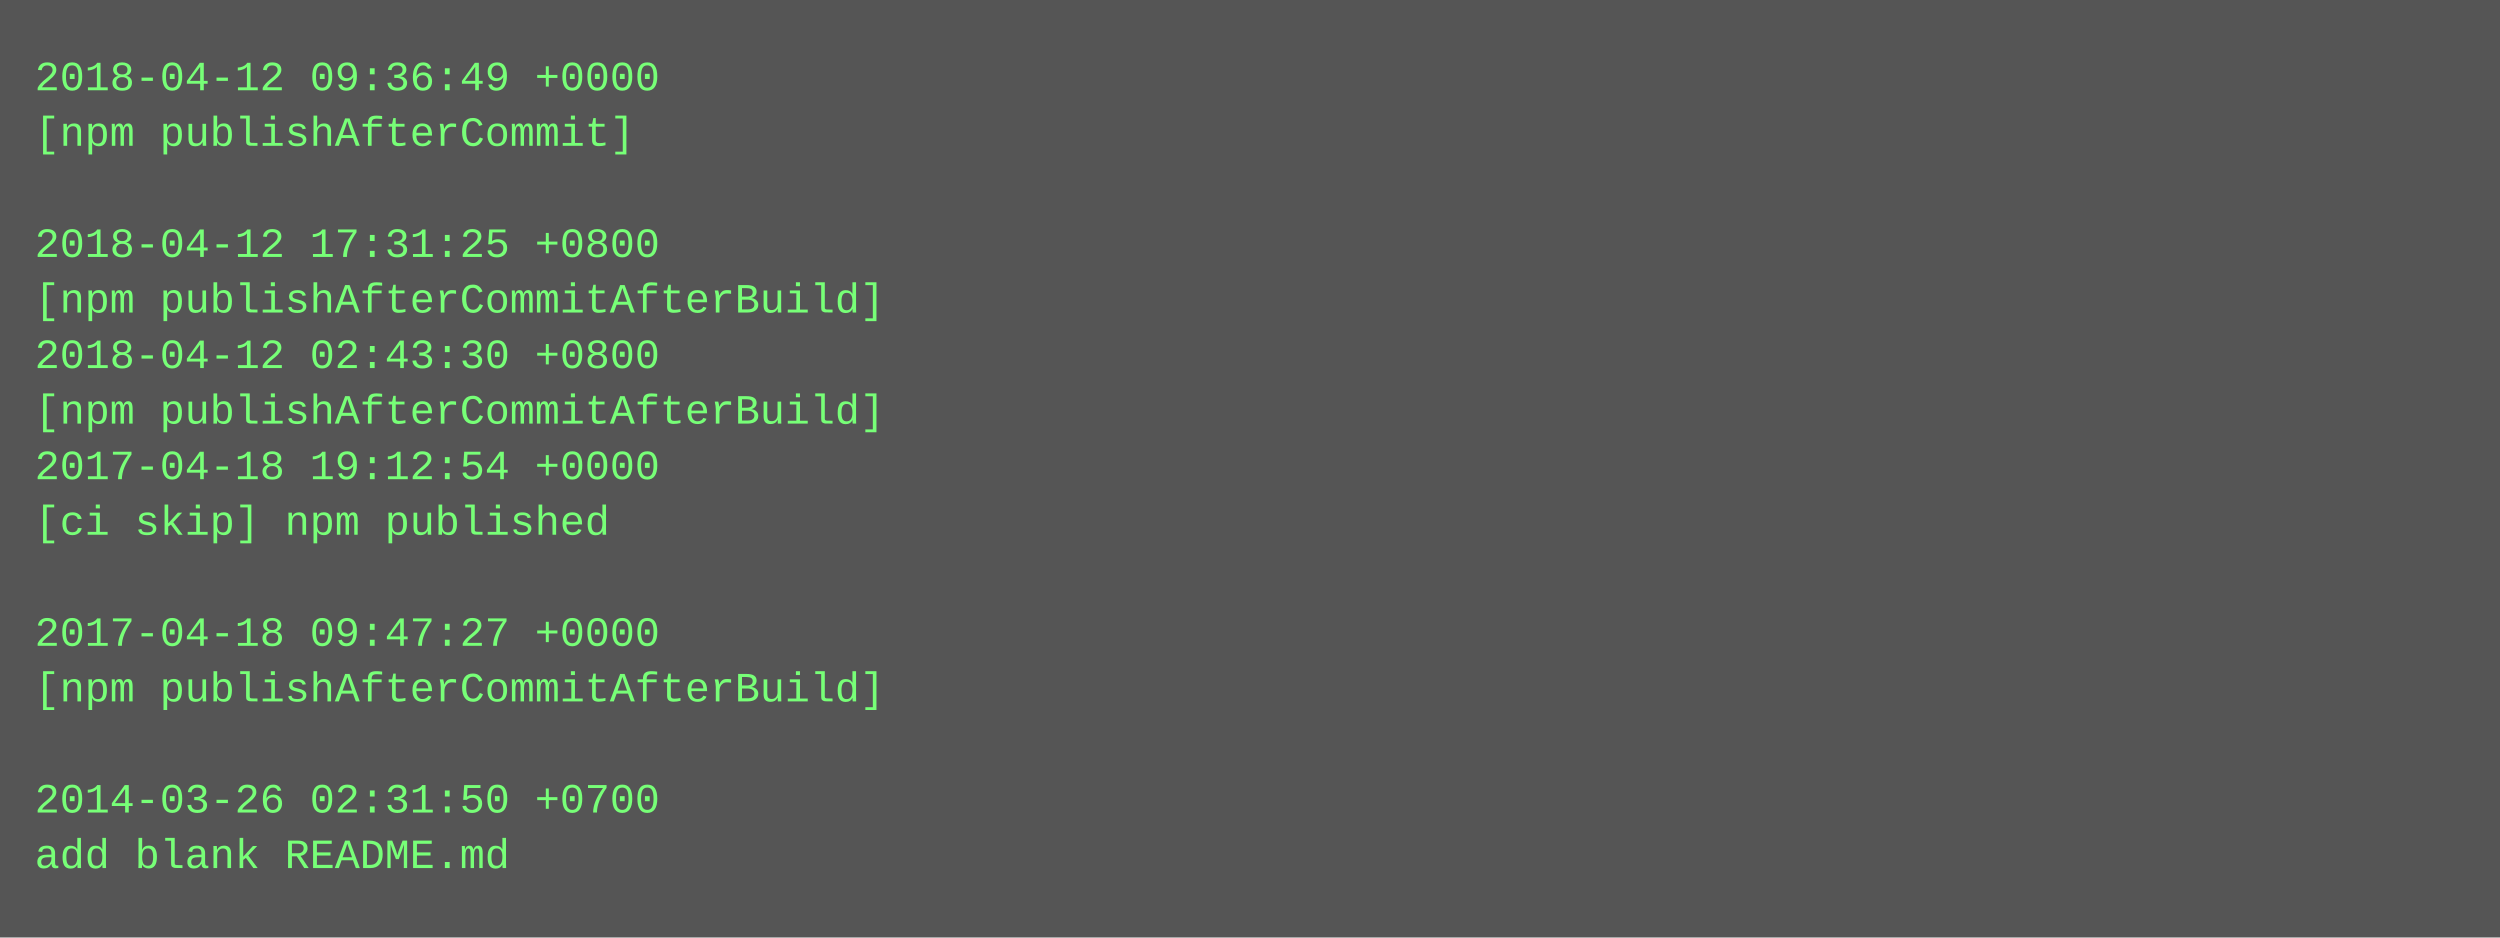
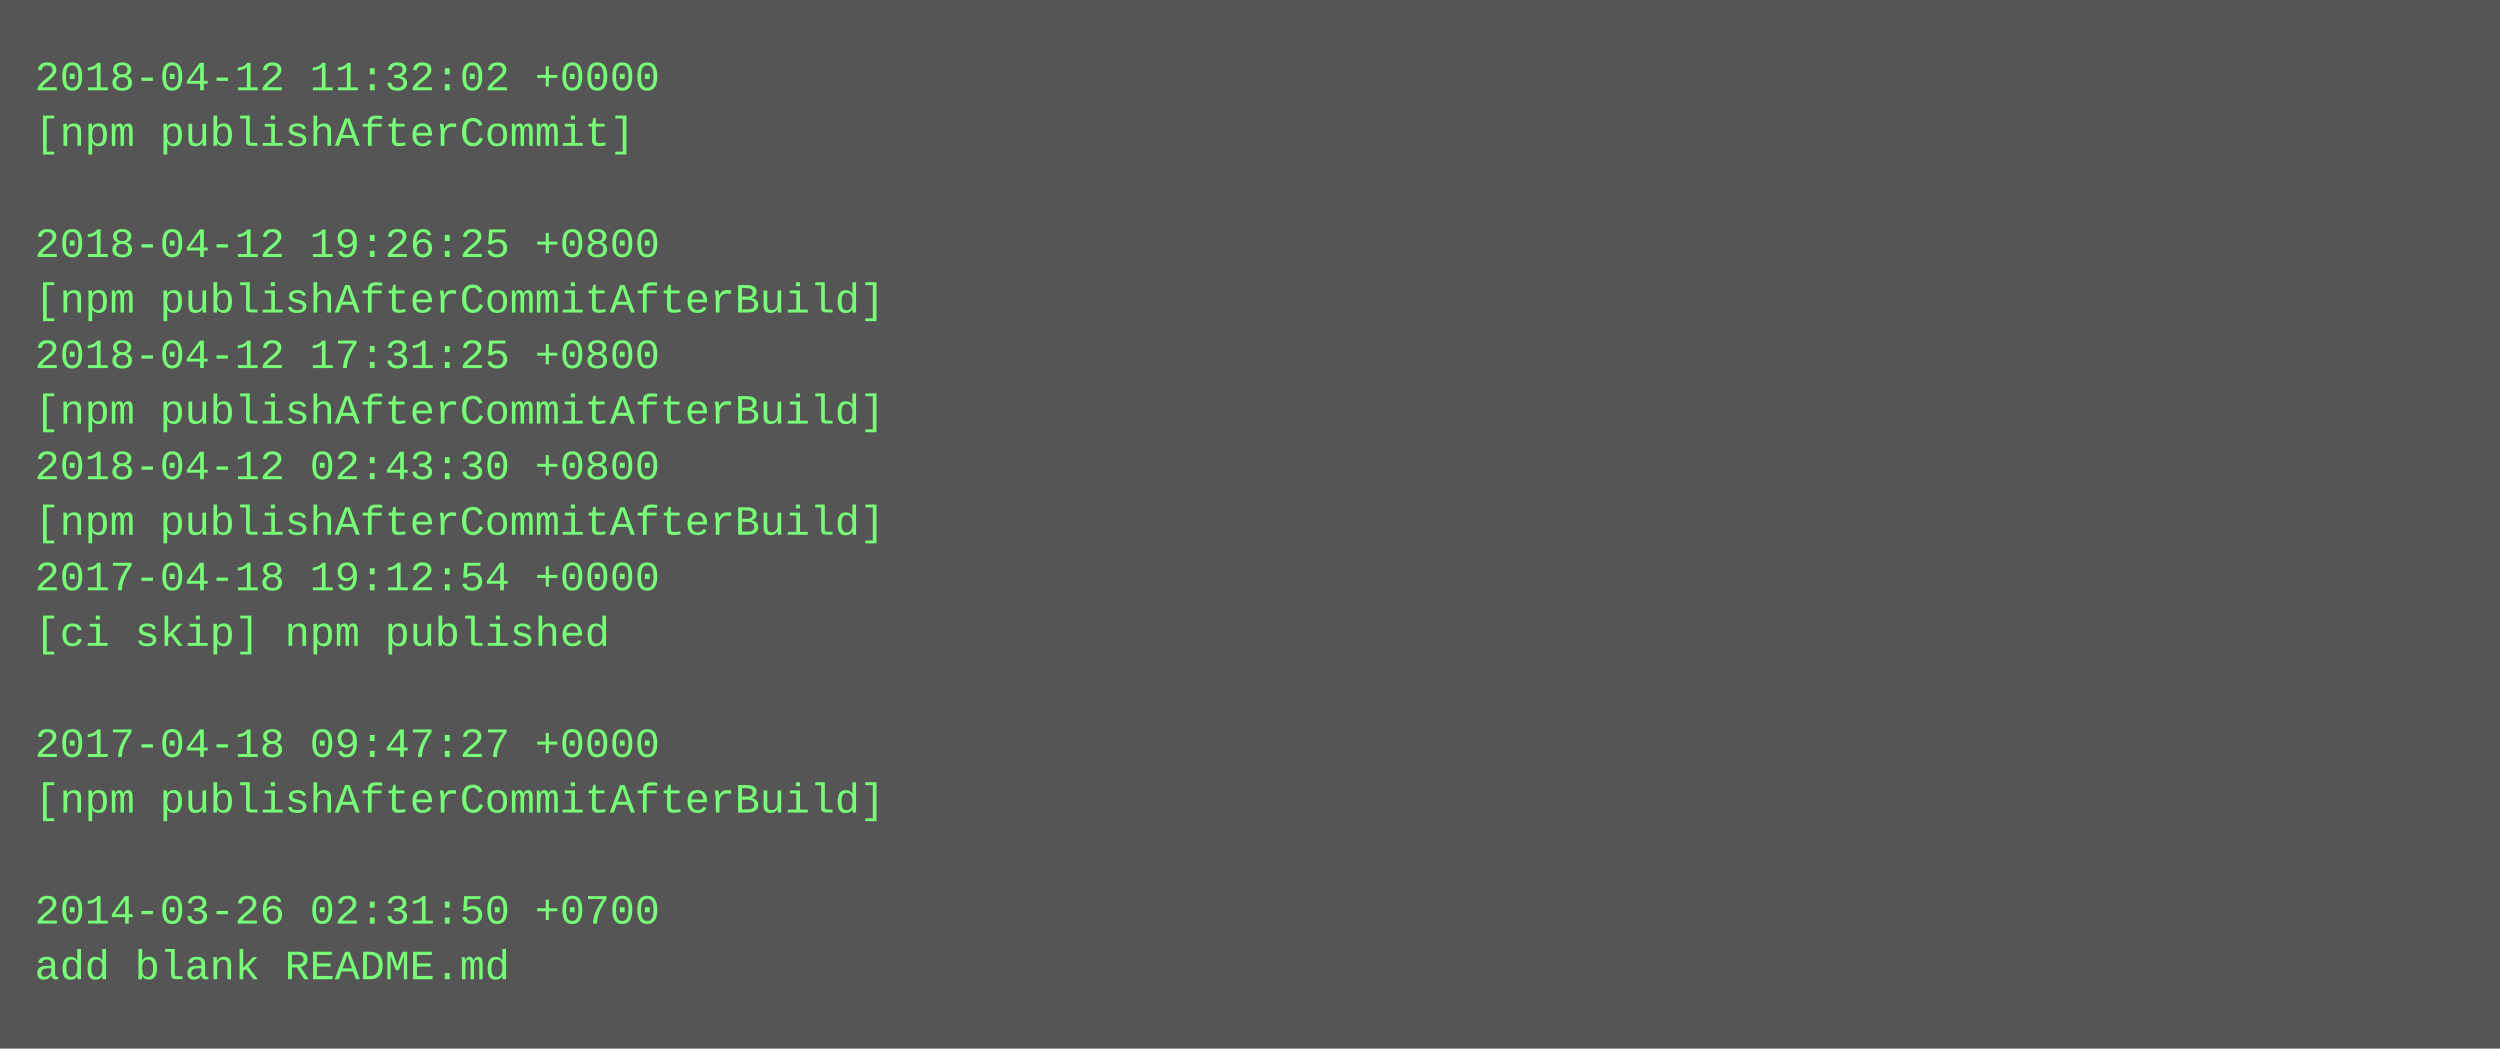
- <svg xmlns="http://www.w3.org/2000/svg" height="270" width="720">
-   <rect height="270" fill="#555" width="720" />
+ <svg xmlns="http://www.w3.org/2000/svg" height="302" width="720">
+   <rect height="302" fill="#555" width="720" />
  <text fill="#7f7" font-family="Courier New" font-size="12" xml:space="preserve">
-     <tspan x="10" y="26">2018-04-12 09:36:49 +0000</tspan>
+     <tspan x="10" y="26">2018-04-12 11:32:02 +0000</tspan>
    <tspan x="10" y="42">[npm publishAfterCommit]</tspan>
    <tspan x="10" y="58" />
-     <tspan x="10" y="74">2018-04-12 17:31:25 +0800</tspan>
+     <tspan x="10" y="74">2018-04-12 19:26:25 +0800</tspan>
    <tspan x="10" y="90">[npm publishAfterCommitAfterBuild]</tspan>
-     <tspan x="10" y="106">2018-04-12 02:43:30 +0800</tspan>
+     <tspan x="10" y="106">2018-04-12 17:31:25 +0800</tspan>
    <tspan x="10" y="122">[npm publishAfterCommitAfterBuild]</tspan>
-     <tspan x="10" y="138">2017-04-18 19:12:54 +0000</tspan>
-     <tspan x="10" y="154">[ci skip] npm published</tspan>
-     <tspan x="10" y="170" />
-     <tspan x="10" y="186">2017-04-18 09:47:27 +0000</tspan>
-     <tspan x="10" y="202">[npm publishAfterCommitAfterBuild]</tspan>
-     <tspan x="10" y="218" />
-     <tspan x="10" y="234">2014-03-26 02:31:50 +0700</tspan>
-     <tspan x="10" y="250">add blank README.md</tspan>
+     <tspan x="10" y="138">2018-04-12 02:43:30 +0800</tspan>
+     <tspan x="10" y="154">[npm publishAfterCommitAfterBuild]</tspan>
+     <tspan x="10" y="170">2017-04-18 19:12:54 +0000</tspan>
+     <tspan x="10" y="186">[ci skip] npm published</tspan>
+     <tspan x="10" y="202" />
+     <tspan x="10" y="218">2017-04-18 09:47:27 +0000</tspan>
+     <tspan x="10" y="234">[npm publishAfterCommitAfterBuild]</tspan>
+     <tspan x="10" y="250" />
+     <tspan x="10" y="266">2014-03-26 02:31:50 +0700</tspan>
+     <tspan x="10" y="282">add blank README.md</tspan>
  </text>
</svg>
